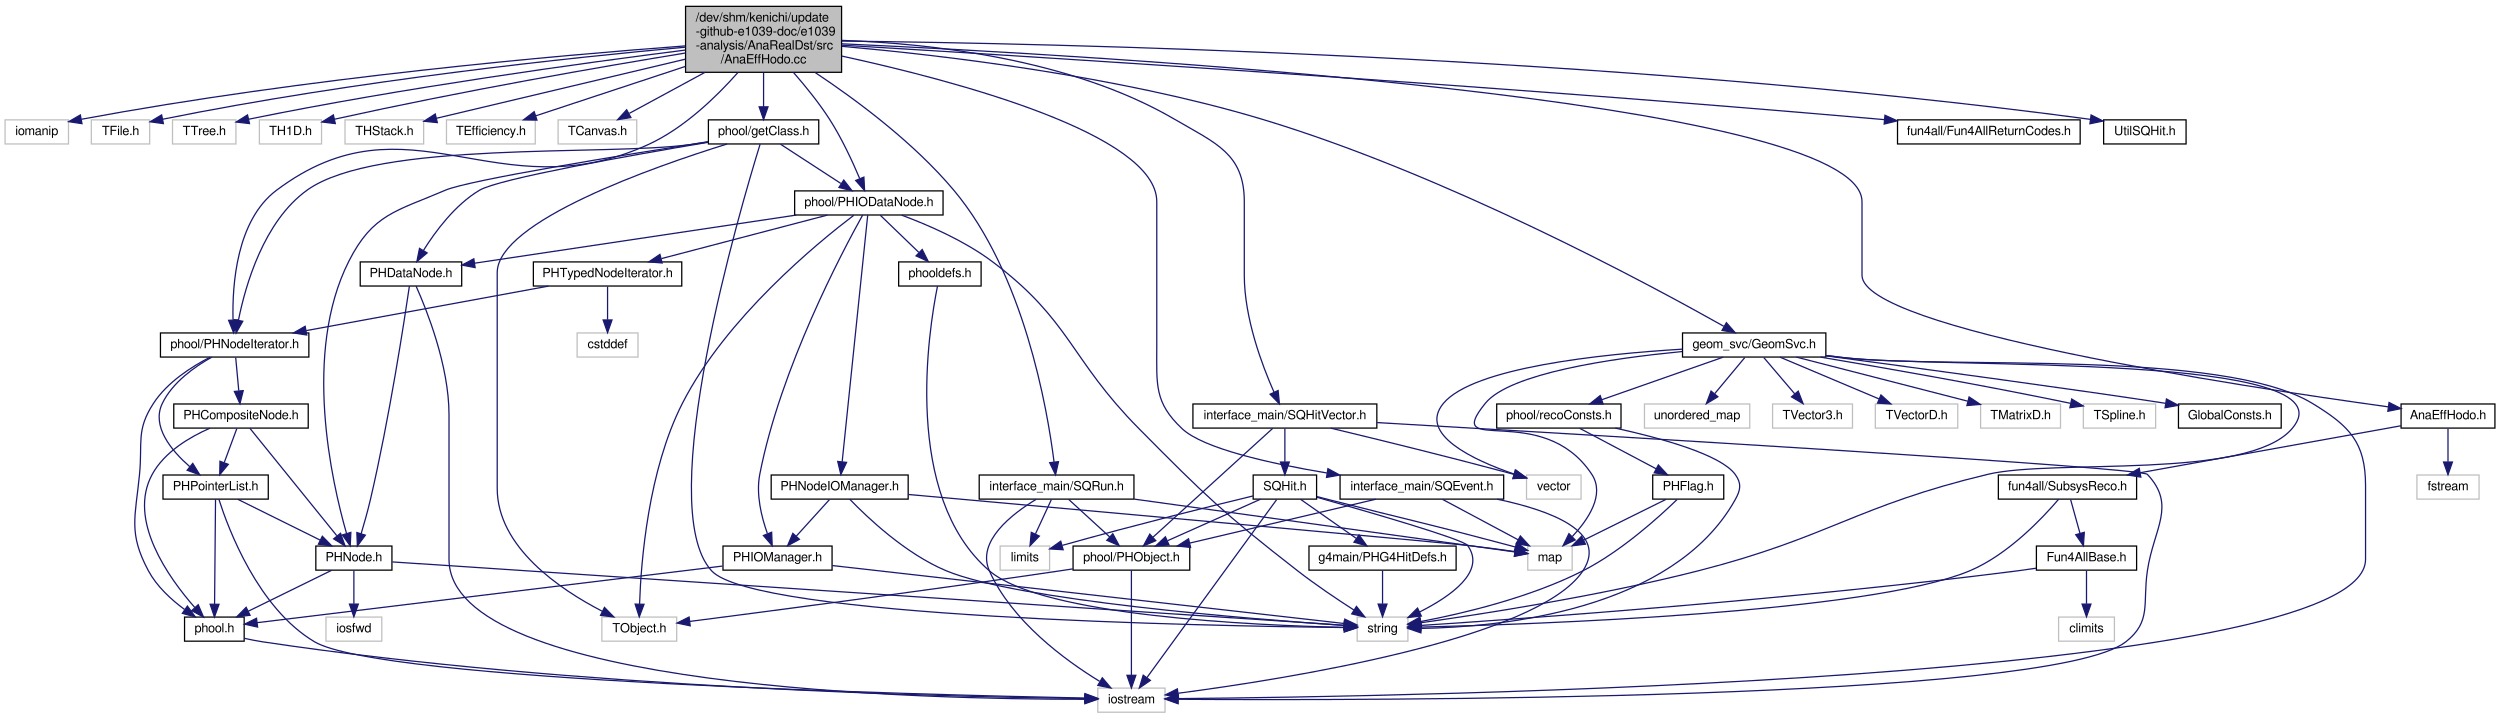
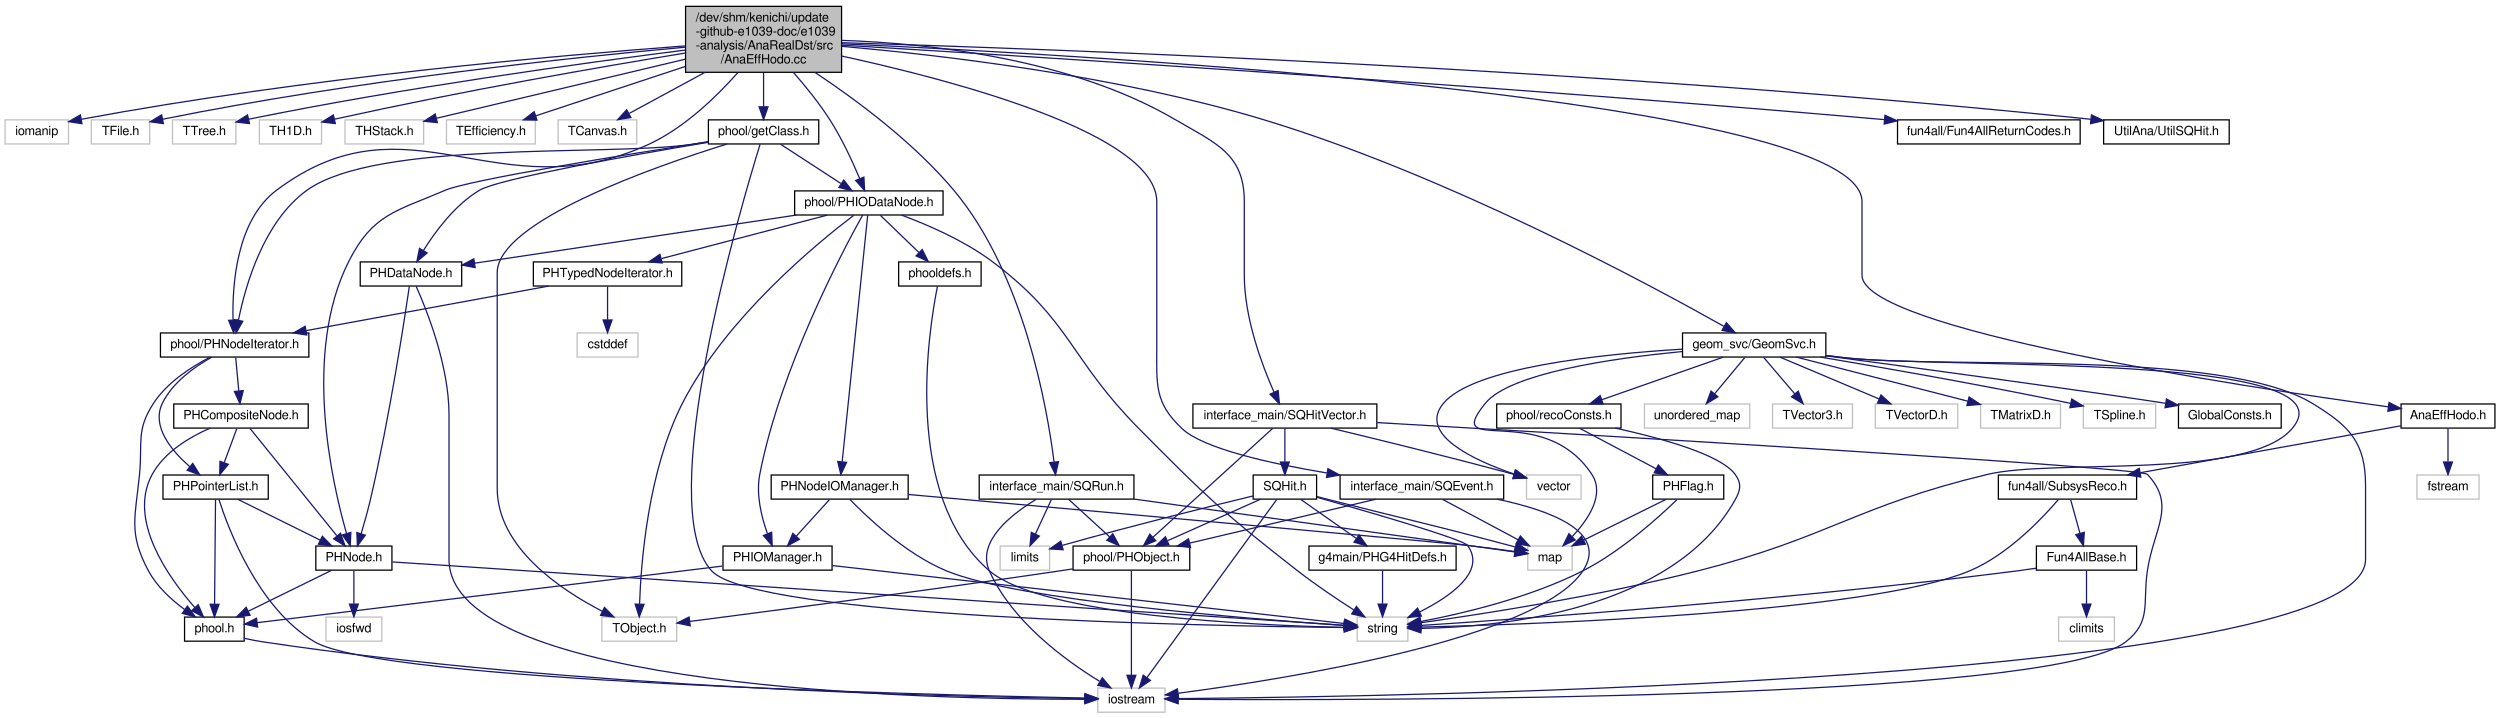
<svg xmlns="http://www.w3.org/2000/svg" xmlns:xlink="http://www.w3.org/1999/xlink" width="1971pt" height="566pt" viewBox="0.00 0.00 1971.00 566.00">
  <g id="graph0" class="graph" transform="scale(1 1) rotate(0) translate(4 562)">
    <g id="node1" class="node">
      <polygon fill="#bfbfbf" stroke="black" points="536.5,-505 536.5,-557 659.5,-557 659.5,-505 536.5,-505" />
      <text text-anchor="start" x="544.5" y="-545" font-family="FreeSans" font-size="10.00">/dev/shm/kenichi/update</text>
      <text text-anchor="start" x="544.5" y="-534" font-family="FreeSans" font-size="10.00">-github-e1039-doc/e1039</text>
      <text text-anchor="start" x="544.5" y="-523" font-family="FreeSans" font-size="10.00">-analysis/AnaRealDst/src</text>
      <text text-anchor="middle" x="598" y="-512" font-family="FreeSans" font-size="10.00">/AnaEffHodo.cc</text>
    </g>
    <g id="node2" class="node">
      <polygon fill="none" stroke="#bfbfbf" points="0,-448.5 0,-467.5 50,-467.5 50,-448.5 0,-448.5" />
      <text text-anchor="middle" x="25" y="-455.5" font-family="FreeSans" font-size="10.00">iomanip</text>
    </g>
    <g id="edge1" class="edge">
      <path fill="none" stroke="midnightblue" d="M536.131,-525.8C437.331,-518.454 237.811,-501 60.207,-467.982" />
      <polygon fill="midnightblue" stroke="midnightblue" points="60.633,-464.501 50.158,-466.092 59.34,-471.38 60.633,-464.501" />
    </g>
    <g id="node3" class="node">
      <polygon fill="none" stroke="#bfbfbf" points="68,-448.5 68,-467.5 114,-467.5 114,-448.5 68,-448.5" />
      <text text-anchor="middle" x="91" y="-455.5" font-family="FreeSans" font-size="10.00">TFile.h</text>
    </g>
    <g id="edge2" class="edge">
      <path fill="none" stroke="midnightblue" d="M536.42,-524.826C447.351,-516.712 277.361,-498.861 124.375,-468.029" />
      <polygon fill="midnightblue" stroke="midnightblue" points="124.821,-464.548 114.323,-465.98 123.422,-471.407 124.821,-464.548" />
    </g>
    <g id="node4" class="node">
      <polygon fill="none" stroke="#bfbfbf" points="132,-448.5 132,-467.5 182,-467.5 182,-448.5 132,-448.5" />
      <text text-anchor="middle" x="157" y="-455.5" font-family="FreeSans" font-size="10.00">TTree.h</text>
    </g>
    <g id="edge3" class="edge">
      <path fill="none" stroke="midnightblue" d="M536.445,-522.552C456.606,-512.445 313.205,-492.773 192,-468 191.9,-467.98 191.8,-467.959 191.7,-467.938" />
      <polygon fill="midnightblue" stroke="midnightblue" points="192.69,-464.574 182.165,-465.792 191.152,-471.403 192.69,-464.574" />
    </g>
    <g id="node5" class="node">
      <polygon fill="none" stroke="#bfbfbf" points="200.5,-448.5 200.5,-467.5 249.5,-467.5 249.5,-448.5 200.5,-448.5" />
      <text text-anchor="middle" x="225" y="-455.5" font-family="FreeSans" font-size="10.00">TH1D.h</text>
    </g>
    <g id="edge4" class="edge">
      <path fill="none" stroke="midnightblue" d="M536.469,-520.228C470.452,-509.41 362.362,-490.74 259.74,-468.022" />
      <polygon fill="midnightblue" stroke="midnightblue" points="260.35,-464.572 249.828,-465.811 258.826,-471.404 260.35,-464.572" />
    </g>
    <g id="node6" class="node">
      <polygon fill="none" stroke="#bfbfbf" points="268,-448.5 268,-467.5 330,-467.5 330,-448.5 268,-448.5" />
      <text text-anchor="middle" x="299" y="-455.5" font-family="FreeSans" font-size="10.00">THStack.h</text>
    </g>
    <g id="edge5" class="edge">
      <path fill="none" stroke="midnightblue" d="M536.41,-515.375C477.713,-501.437 390.977,-480.841 340.203,-468.784" />
      <polygon fill="midnightblue" stroke="midnightblue" points="340.781,-465.324 330.243,-466.419 339.163,-472.135 340.781,-465.324" />
    </g>
    <g id="node7" class="node">
      <polygon fill="none" stroke="#bfbfbf" points="348,-448.5 348,-467.5 418,-467.5 418,-448.5 348,-448.5" />
      <text text-anchor="middle" x="383" y="-455.5" font-family="FreeSans" font-size="10.00">TEfficiency.h</text>
    </g>
    <g id="edge6" class="edge">
      <path fill="none" stroke="midnightblue" d="M536.39,-509.654C498.208,-497.046 450.519,-481.297 418.54,-470.737" />
      <polygon fill="midnightblue" stroke="midnightblue" points="419.334,-467.313 408.741,-467.501 417.139,-473.96 419.334,-467.313" />
    </g>
    <g id="node8" class="node">
      <polygon fill="none" stroke="#bfbfbf" points="436,-448.5 436,-467.5 498,-467.5 498,-448.5 436,-448.5" />
      <text text-anchor="middle" x="467" y="-455.5" font-family="FreeSans" font-size="10.00">TCanvas.h</text>
    </g>
    <g id="edge7" class="edge">
      <path fill="none" stroke="midnightblue" d="M551.814,-504.968C531.74,-494.088 509.007,-481.767 492.133,-472.622" />
      <polygon fill="midnightblue" stroke="midnightblue" points="493.399,-469.327 482.939,-467.639 490.063,-475.481 493.399,-469.327" />
    </g>
    <g id="node9" class="node">
      <g id="a_node9">
        <a xlink:href="../../de/d59/SQRun_8h.html" target="_top" xlink:title="interface_main/SQRun.h">
          <polygon fill="none" stroke="black" points="768,-168.5 768,-187.5 890,-187.5 890,-168.5 768,-168.5" />
          <text text-anchor="middle" x="829" y="-175.5" font-family="FreeSans" font-size="10.00">interface_main/SQRun.h</text>
        </a>
      </g>
    </g>
    <g id="edge8" class="edge">
      <path fill="none" stroke="midnightblue" d="M638.408,-504.994C670.968,-483.364 716.377,-449.696 748,-412 803.216,-346.181 821.634,-240.44 827.02,-197.761" />
      <polygon fill="midnightblue" stroke="midnightblue" points="830.512,-198.029 828.191,-187.692 823.559,-197.221 830.512,-198.029" />
    </g>
    <g id="node15" class="node">
      <g id="a_node15">
        <a xlink:href="../../d0/db5/SQEvent_8h.html" target="_top" xlink:title="interface_main/SQEvent.h">
          <polygon fill="none" stroke="black" points="1052.5,-168.5 1052.5,-187.5 1181.5,-187.5 1181.5,-168.5 1052.5,-168.5" />
          <text text-anchor="middle" x="1117" y="-175.5" font-family="FreeSans" font-size="10.00">interface_main/SQEvent.h</text>
        </a>
      </g>
    </g>
    <g id="edge15" class="edge">
      <path fill="none" stroke="midnightblue" d="M659.617,-517.81C750.022,-498.133 908,-456.144 908,-403 908,-403 908,-403 908,-289 908,-258.775 905.947,-244.67 928,-224 944.702,-208.346 996.826,-196.641 1042.11,-189.098" />
      <polygon fill="midnightblue" stroke="midnightblue" points="1042.94,-192.51 1052.25,-187.459 1041.82,-185.6 1042.94,-192.51" />
    </g>
    <g id="node16" class="node">
      <g id="a_node16">
        <a xlink:href="../../db/ddd/SQHitVector_8h.html" target="_top" xlink:title="interface_main/SQHitVector.h">
          <polygon fill="none" stroke="black" points="936.5,-224.5 936.5,-243.5 1081.5,-243.5 1081.5,-224.5 936.5,-224.5" />
          <text text-anchor="middle" x="1009" y="-231.5" font-family="FreeSans" font-size="10.00">interface_main/SQHitVector.h</text>
        </a>
      </g>
    </g>
    <g id="edge19" class="edge">
      <path fill="none" stroke="midnightblue" d="M659.543,-530.183C728.052,-527.793 839.916,-515.963 922,-468 954.674,-448.908 977,-440.843 977,-403 977,-403 977,-403 977,-345 977,-311.329 990.995,-274.085 1000.47,-252.719" />
      <polygon fill="midnightblue" stroke="midnightblue" points="1003.67,-254.138 1004.68,-243.592 997.318,-251.207 1003.67,-254.138" />
    </g>
    <g id="node21" class="node">
      <g id="a_node21">
        <a xlink:href="../../da/dc1/Fun4AllReturnCodes_8h.html" target="_top" xlink:title="fun4all/Fun4AllReturnCodes.h">
          <polygon fill="none" stroke="black" points="1492,-448.5 1492,-467.5 1636,-467.5 1636,-448.5 1492,-448.5" />
          <text text-anchor="middle" x="1564" y="-455.5" font-family="FreeSans" font-size="10.00">fun4all/Fun4AllReturnCodes.h</text>
        </a>
      </g>
    </g>
    <g id="edge31" class="edge">
      <path fill="none" stroke="midnightblue" d="M659.669,-526.377C803.276,-517.783 1171.14,-494.859 1478,-468 1479.12,-467.902 1480.25,-467.802 1481.39,-467.7" />
      <polygon fill="midnightblue" stroke="midnightblue" points="1482.12,-471.147 1491.76,-466.74 1481.48,-464.177 1482.12,-471.147" />
    </g>
    <g id="node22" class="node">
      <g id="a_node22">
        <a xlink:href="../../d8/dfd/PHNodeIterator_8h.html" target="_top" xlink:title="phool/PHNodeIterator.h">
          <polygon fill="none" stroke="black" points="122.5,-280.5 122.5,-299.5 239.5,-299.5 239.5,-280.5 122.5,-280.5" />
          <text text-anchor="middle" x="181" y="-287.5" font-family="FreeSans" font-size="10.00">phool/PHNodeIterator.h</text>
        </a>
      </g>
    </g>
    <g id="edge32" class="edge">
      <path fill="none" stroke="midnightblue" d="M577.682,-504.727C560.876,-485.742 535.25,-460.882 507,-448 387.624,-393.564 318.916,-490.782 214,-412 182.463,-388.319 179.033,-337.577 179.724,-309.92" />
      <polygon fill="midnightblue" stroke="midnightblue" points="183.234,-309.779 180.203,-299.627 176.242,-309.454 183.234,-309.779" />
    </g>
    <g id="node28" class="node">
      <g id="a_node28">
        <a xlink:href="../../d3/d79/PHIODataNode_8h.html" target="_top" xlink:title="phool/PHIODataNode.h">
          <polygon fill="none" stroke="black" points="622.5,-392.5 622.5,-411.5 739.5,-411.5 739.5,-392.5 622.5,-392.5" />
          <text text-anchor="middle" x="681" y="-399.5" font-family="FreeSans" font-size="10.00">phool/PHIODataNode.h</text>
        </a>
      </g>
    </g>
    <g id="edge46" class="edge">
      <path fill="none" stroke="midnightblue" d="M621.554,-504.889C631.061,-494.032 641.718,-480.88 650,-468 659.604,-453.064 668.094,-434.693 673.749,-421.297" />
      <polygon fill="midnightblue" stroke="midnightblue" points="677.095,-422.361 677.644,-411.78 670.617,-419.709 677.095,-422.361" />
    </g>
    <g id="node35" class="node">
      <g id="a_node35">
        <a xlink:href="../../dd/dd4/getClass_8h.html" target="_top" xlink:title="phool/getClass.h">
          <polygon fill="none" stroke="black" points="554.5,-448.5 554.5,-467.5 641.5,-467.5 641.5,-448.5 554.5,-448.5" />
          <text text-anchor="middle" x="598" y="-455.5" font-family="FreeSans" font-size="10.00">phool/getClass.h</text>
        </a>
      </g>
    </g>
    <g id="edge64" class="edge">
      <path fill="none" stroke="midnightblue" d="M598,-504.768C598,-495.89 598,-486.074 598,-477.816" />
      <polygon fill="midnightblue" stroke="midnightblue" points="601.5,-477.757 598,-467.757 594.5,-477.757 601.5,-477.757" />
    </g>
    <g id="node36" class="node">
      <g id="a_node36">
        <a xlink:href="../../d6/d19/GeomSvc_8h.html" target="_top" xlink:title="geom_svc/GeomSvc.h">
          <polygon fill="none" stroke="black" points="1322.5,-280.5 1322.5,-299.5 1435.5,-299.5 1435.5,-280.5 1322.5,-280.5" />
          <text text-anchor="middle" x="1379" y="-287.5" font-family="FreeSans" font-size="10.00">geom_svc/GeomSvc.h</text>
        </a>
      </g>
    </g>
    <g id="edge71" class="edge">
      <path fill="none" stroke="midnightblue" d="M659.74,-525.47C738.129,-518.543 876.901,-502.326 991,-468 1135.4,-424.559 1295.61,-338.213 1355.09,-304.722" />
      <polygon fill="midnightblue" stroke="midnightblue" points="1357.09,-307.612 1364.06,-299.637 1353.64,-301.521 1357.09,-307.612" />
    </g>
    <g id="node45" class="node">
      <g id="a_node45">
-         <a xlink:href="../../dc/db4/e1039-analysis_2AnaRealDst_2src_2UtilSQHit_8h.html" target="_top" xlink:title="UtilSQHit.h">
-           <polygon fill="none" stroke="black" points="1654.5,-448.5 1654.5,-467.5 1719.5,-467.5 1719.5,-448.5 1654.5,-448.5" />
-           <text text-anchor="middle" x="1687" y="-455.5" font-family="FreeSans" font-size="10.00">UtilSQHit.h</text>
+         <a xlink:href="../../df/da2/UtilSQHit_8h.html" target="_top" xlink:title="UtilAna/UtilSQHit.h">
+           <polygon fill="none" stroke="black" points="1654.5,-448.5 1654.5,-467.5 1753.5,-467.5 1753.5,-448.5 1654.5,-448.5" />
+           <text text-anchor="middle" x="1704" y="-455.5" font-family="FreeSans" font-size="10.00">UtilAna/UtilSQHit.h</text>
        </a>
      </g>
    </g>
    <g id="edge87" class="edge">
-       <path fill="none" stroke="midnightblue" d="M659.682,-529.611C820.43,-527.9 1265.4,-518.694 1644.01,-467.912" />
-       <polygon fill="midnightblue" stroke="midnightblue" points="1644.63,-471.361 1654.07,-466.551 1643.69,-464.424 1644.63,-471.361" />
+       <path fill="none" stroke="midnightblue" d="M659.528,-528.339C819.908,-523.584 1264.07,-507.694 1644.37,-467.957" />
+       <polygon fill="midnightblue" stroke="midnightblue" points="1644.89,-471.422 1654.47,-466.895 1644.16,-464.46 1644.89,-471.422" />
    </g>
    <g id="node46" class="node">
      <g id="a_node46">
        <a xlink:href="../../da/d85/AnaEffHodo_8h.html" target="_top" xlink:title="AnaEffHodo.h">
          <polygon fill="none" stroke="black" points="1889,-224.5 1889,-243.5 1963,-243.5 1963,-224.5 1889,-224.5" />
          <text text-anchor="middle" x="1926" y="-231.5" font-family="FreeSans" font-size="10.00">AnaEffHodo.h</text>
        </a>
      </g>
    </g>
    <g id="edge88" class="edge">
      <path fill="none" stroke="midnightblue" d="M659.586,-527.463C857.432,-518.501 1464,-484.391 1464,-403 1464,-403 1464,-403 1464,-345 1464,-302.682 1761.14,-257.492 1878.82,-241.254" />
      <polygon fill="midnightblue" stroke="midnightblue" points="1879.54,-244.688 1888.97,-239.864 1878.59,-237.753 1879.54,-244.688" />
    </g>
    <g id="node10" class="node">
      <g id="a_node10">
        <a xlink:href="../../df/d32/PHObject_8h.html" target="_top" xlink:title="phool/PHObject.h">
          <polygon fill="none" stroke="black" points="842,-112.5 842,-131.5 934,-131.5 934,-112.5 842,-112.5" />
          <text text-anchor="middle" x="888" y="-119.5" font-family="FreeSans" font-size="10.00">phool/PHObject.h</text>
        </a>
      </g>
    </g>
    <g id="edge9" class="edge">
      <path fill="none" stroke="midnightblue" d="M838.479,-168.324C847.201,-160.341 860.343,-148.313 870.898,-138.653" />
      <polygon fill="midnightblue" stroke="midnightblue" points="873.334,-141.167 878.348,-131.834 868.608,-136.004 873.334,-141.167" />
    </g>
    <g id="node13" class="node">
      <polygon fill="none" stroke="#bfbfbf" points="1200.5,-112.5 1200.5,-131.5 1235.5,-131.5 1235.5,-112.5 1200.5,-112.5" />
      <text text-anchor="middle" x="1218" y="-119.5" font-family="FreeSans" font-size="10.00">map</text>
    </g>
    <g id="edge12" class="edge">
      <path fill="none" stroke="midnightblue" d="M890.209,-168.503C975.79,-156.623 1127.71,-135.534 1190.09,-126.875" />
      <polygon fill="midnightblue" stroke="midnightblue" points="1190.89,-130.296 1200.32,-125.454 1189.93,-123.363 1190.89,-130.296" />
    </g>
    <g id="node12" class="node">
      <polygon fill="none" stroke="#bfbfbf" points="861.5,-0.5 861.5,-19.5 914.5,-19.5 914.5,-0.5 861.5,-0.5" />
      <text text-anchor="middle" x="888" y="-7.5" font-family="FreeSans" font-size="10.00">iostream</text>
    </g>
    <g id="edge13" class="edge">
      <path fill="none" stroke="midnightblue" d="M813.001,-168.391C793.889,-156.858 765.704,-135.149 776,-112 793.704,-72.195 835.705,-41.468 862.942,-24.832" />
      <polygon fill="midnightblue" stroke="midnightblue" points="865.066,-27.643 871.897,-19.544 861.506,-21.616 865.066,-27.643" />
    </g>
    <g id="node14" class="node">
      <polygon fill="none" stroke="#bfbfbf" points="784.5,-112.5 784.5,-131.5 823.5,-131.5 823.5,-112.5 784.5,-112.5" />
      <text text-anchor="middle" x="804" y="-119.5" font-family="FreeSans" font-size="10.00">limits</text>
    </g>
    <g id="edge14" class="edge">
      <path fill="none" stroke="midnightblue" d="M824.872,-168.083C821.486,-160.77 816.584,-150.181 812.381,-141.103" />
      <polygon fill="midnightblue" stroke="midnightblue" points="815.429,-139.355 808.051,-131.751 809.077,-142.296 815.429,-139.355" />
    </g>
    <g id="node11" class="node">
      <polygon fill="none" stroke="#bfbfbf" points="470.5,-56.5 470.5,-75.5 529.5,-75.5 529.5,-56.5 470.5,-56.5" />
      <text text-anchor="middle" x="500" y="-63.5" font-family="FreeSans" font-size="10.00">TObject.h</text>
    </g>
    <g id="edge10" class="edge">
      <path fill="none" stroke="midnightblue" d="M841.869,-113.494C838.531,-112.979 835.214,-112.476 832,-112 726.752,-96.412 602.408,-80.126 539.991,-72.097" />
      <polygon fill="midnightblue" stroke="midnightblue" points="540.159,-68.59 529.795,-70.788 539.268,-75.533 540.159,-68.59" />
    </g>
    <g id="edge11" class="edge">
      <path fill="none" stroke="midnightblue" d="M888,-112.368C888,-94.617 888,-53.666 888,-29.597" />
      <polygon fill="midnightblue" stroke="midnightblue" points="891.5,-29.591 888,-19.591 884.5,-29.591 891.5,-29.591" />
    </g>
    <g id="edge16" class="edge">
      <path fill="none" stroke="midnightblue" d="M1080.71,-168.444C1041.02,-159.083 977.293,-144.056 934.088,-133.868" />
      <polygon fill="midnightblue" stroke="midnightblue" points="934.652,-130.405 924.116,-131.516 933.046,-137.218 934.652,-130.405" />
    </g>
    <g id="edge17" class="edge">
      <path fill="none" stroke="midnightblue" d="M1133.23,-168.324C1149.35,-159.703 1174.3,-146.364 1192.96,-136.386" />
      <polygon fill="midnightblue" stroke="midnightblue" points="1194.64,-139.456 1201.81,-131.655 1191.34,-133.283 1194.64,-139.456" />
    </g>
    <g id="edge18" class="edge">
      <path fill="none" stroke="midnightblue" d="M1176.47,-168.42C1218.52,-159.586 1264.11,-142.65 1244,-112 1208.51,-57.911 1008.55,-26.419 924.848,-15.444" />
      <polygon fill="midnightblue" stroke="midnightblue" points="925.133,-11.952 914.768,-14.148 924.24,-18.894 925.133,-11.952" />
    </g>
    <g id="edge20" class="edge">
      <path fill="none" stroke="midnightblue" d="M999.505,-224.368C979.095,-205.814 930.804,-161.913 904.981,-138.438" />
      <polygon fill="midnightblue" stroke="midnightblue" points="907.204,-135.728 897.451,-131.591 902.496,-140.908 907.204,-135.728" />
    </g>
    <g id="node17" class="node">
      <polygon fill="none" stroke="#bfbfbf" points="1199.5,-168.5 1199.5,-187.5 1242.5,-187.5 1242.5,-168.5 1199.5,-168.5" />
      <text text-anchor="middle" x="1221" y="-175.5" font-family="FreeSans" font-size="10.00">vector</text>
    </g>
    <g id="edge21" class="edge">
      <path fill="none" stroke="midnightblue" d="M1045.17,-224.446C1079.78,-216.163 1133.67,-203.013 1189.62,-188.022" />
      <polygon fill="midnightblue" stroke="midnightblue" points="1190.6,-191.382 1199.35,-185.402 1188.78,-184.623 1190.6,-191.382" />
    </g>
    <g id="edge22" class="edge">
      <path fill="none" stroke="midnightblue" d="M1081.77,-228.829C1256.15,-218.751 1683.85,-193.5 1689,-188 1712.08,-163.34 1693.96,-145.412 1689,-112 1685.18,-86.272 1692.44,-72.085 1672,-56 1612.88,-9.477 1072.87,-9.726 925.185,-10.678" />
      <polygon fill="midnightblue" stroke="midnightblue" points="924.823,-7.18 914.848,-10.75 924.872,-14.18 924.823,-7.18" />
    </g>
    <g id="node18" class="node">
      <g id="a_node18">
        <a xlink:href="../../d1/ddf/SQHit_8h.html" target="_top" xlink:title="SQHit.h">
          <polygon fill="none" stroke="black" points="984,-168.5 984,-187.5 1034,-187.5 1034,-168.5 984,-168.5" />
          <text text-anchor="middle" x="1009" y="-175.5" font-family="FreeSans" font-size="10.00">SQHit.h</text>
        </a>
      </g>
    </g>
    <g id="edge23" class="edge">
      <path fill="none" stroke="midnightblue" d="M1009,-224.083C1009,-217.006 1009,-206.861 1009,-197.986" />
      <polygon fill="midnightblue" stroke="midnightblue" points="1012.5,-197.751 1009,-187.751 1005.5,-197.751 1012.5,-197.751" />
    </g>
    <g id="edge24" class="edge">
      <path fill="none" stroke="midnightblue" d="M989.827,-168.444C970.091,-159.636 939.115,-145.812 916.507,-135.722" />
      <polygon fill="midnightblue" stroke="midnightblue" points="917.641,-132.396 907.083,-131.516 914.789,-138.788 917.641,-132.396" />
    </g>
    <g id="node19" class="node">
      <g id="a_node19">
        <a xlink:href="../../d2/d92/PHG4HitDefs_8h.html" target="_top" xlink:title="g4main/PHG4HitDefs.h">
          <polygon fill="none" stroke="black" points="1028,-112.5 1028,-131.5 1144,-131.5 1144,-112.5 1028,-112.5" />
          <text text-anchor="middle" x="1086" y="-119.5" font-family="FreeSans" font-size="10.00">g4main/PHG4HitDefs.h</text>
        </a>
      </g>
    </g>
    <g id="edge25" class="edge">
      <path fill="none" stroke="midnightblue" d="M1021.37,-168.324C1033.16,-160.058 1051.13,-147.453 1065.14,-137.632" />
      <polygon fill="midnightblue" stroke="midnightblue" points="1067.48,-140.262 1073.66,-131.655 1063.46,-134.531 1067.48,-140.262" />
    </g>
    <g id="edge27" class="edge">
      <path fill="none" stroke="midnightblue" d="M1002.49,-168.075C983.118,-141.493 925.567,-62.538 900.219,-27.763" />
      <polygon fill="midnightblue" stroke="midnightblue" points="902.964,-25.587 894.245,-19.568 897.307,-29.711 902.964,-25.587" />
    </g>
    <g id="edge28" class="edge">
      <path fill="none" stroke="midnightblue" d="M983.828,-170.989C951.377,-163.147 892.994,-148.732 833.549,-132.042" />
      <polygon fill="midnightblue" stroke="midnightblue" points="834.19,-128.587 823.615,-129.235 832.286,-135.323 834.19,-128.587" />
    </g>
    <g id="node20" class="node">
      <polygon fill="none" stroke="#bfbfbf" points="1066,-56.5 1066,-75.5 1106,-75.5 1106,-56.5 1066,-56.5" />
      <text text-anchor="middle" x="1086" y="-63.5" font-family="FreeSans" font-size="10.00">string</text>
    </g>
    <g id="edge29" class="edge">
      <path fill="none" stroke="midnightblue" d="M1034.28,-169.939C1074.61,-158.554 1149.38,-136.92 1153,-132 1168.07,-111.507 1139.48,-91.71 1115.1,-79.459" />
      <polygon fill="midnightblue" stroke="midnightblue" points="1116.59,-76.294 1106.06,-75.147 1113.58,-82.612 1116.59,-76.294" />
    </g>
    <g id="edge30" class="edge">
      <path fill="none" stroke="midnightblue" d="M1034.23,-170.501C1037.52,-169.658 1040.84,-168.807 1044,-168 1107.08,-151.893 1123.1,-148.815 1186,-132 1187.46,-131.609 1188.96,-131.203 1190.48,-130.79" />
      <polygon fill="midnightblue" stroke="midnightblue" points="1191.72,-134.079 1200.42,-128.033 1189.85,-127.333 1191.72,-134.079" />
    </g>
    <g id="edge26" class="edge">
      <path fill="none" stroke="midnightblue" d="M1086,-112.083C1086,-105.006 1086,-94.861 1086,-85.987" />
      <polygon fill="midnightblue" stroke="midnightblue" points="1089.5,-85.751 1086,-75.751 1082.5,-85.751 1089.5,-85.751" />
    </g>
    <g id="node23" class="node">
      <g id="a_node23">
        <a xlink:href="../../d5/d6f/phool_8h.html" target="_top" xlink:title="phool.h">
          <polygon fill="none" stroke="black" points="141.5,-56.5 141.5,-75.5 188.5,-75.5 188.5,-56.5 141.5,-56.5" />
          <text text-anchor="middle" x="165" y="-63.5" font-family="FreeSans" font-size="10.00">phool.h</text>
        </a>
      </g>
    </g>
    <g id="edge33" class="edge">
      <path fill="none" stroke="midnightblue" d="M161.688,-280.427C147.098,-272.929 127.801,-260.631 117,-244 103.185,-222.728 108.456,-213.245 106,-188 102.716,-154.239 97.009,-141.915 113,-112 119.596,-99.661 131.049,-89.189 141.531,-81.461" />
      <polygon fill="midnightblue" stroke="midnightblue" points="143.735,-84.192 149.979,-75.633 139.76,-78.43 143.735,-84.192" />
    </g>
    <g id="node24" class="node">
      <g id="a_node24">
        <a xlink:href="../../d8/d30/PHCompositeNode_8h.html" target="_top" xlink:title="PHCompositeNode.h">
          <polygon fill="none" stroke="black" points="133,-224.5 133,-243.5 239,-243.5 239,-224.5 133,-224.5" />
          <text text-anchor="middle" x="186" y="-231.5" font-family="FreeSans" font-size="10.00">PHCompositeNode.h</text>
        </a>
      </g>
    </g>
    <g id="edge35" class="edge">
      <path fill="none" stroke="midnightblue" d="M181.826,-280.083C182.481,-273.006 183.42,-262.861 184.242,-253.986" />
      <polygon fill="midnightblue" stroke="midnightblue" points="187.753,-254.031 185.19,-243.751 180.783,-253.386 187.753,-254.031" />
    </g>
    <g id="node27" class="node">
      <g id="a_node27">
        <a xlink:href="../../db/dd5/PHPointerList_8h.html" target="_top" xlink:title="PHPointerList.h">
          <polygon fill="none" stroke="black" points="124.5,-168.5 124.5,-187.5 207.5,-187.5 207.5,-168.5 124.5,-168.5" />
          <text text-anchor="middle" x="166" y="-175.5" font-family="FreeSans" font-size="10.00">PHPointerList.h</text>
        </a>
      </g>
    </g>
    <g id="edge45" class="edge">
      <path fill="none" stroke="midnightblue" d="M162.918,-280.39C149.438,-272.872 132.028,-260.565 124,-244 115.25,-225.943 131.002,-206.833 145.647,-194.044" />
      <polygon fill="midnightblue" stroke="midnightblue" points="147.968,-196.667 153.507,-187.636 143.545,-191.242 147.968,-196.667" />
    </g>
    <g id="edge34" class="edge">
      <path fill="none" stroke="midnightblue" d="M188.598,-58.767C193.339,-57.697 198.307,-56.705 203,-56 448.588,-19.115 748.217,-12.462 851.199,-11.263" />
      <polygon fill="midnightblue" stroke="midnightblue" points="851.42,-14.761 861.382,-11.155 851.346,-7.761 851.42,-14.761" />
    </g>
    <g id="edge36" class="edge">
      <path fill="none" stroke="midnightblue" d="M161.531,-224.438C145.433,-217.378 125.623,-205.626 116,-188 96.376,-152.055 128.867,-106.569 149.68,-82.92" />
      <polygon fill="midnightblue" stroke="midnightblue" points="152.285,-85.258 156.451,-75.516 147.119,-80.534 152.285,-85.258" />
    </g>
    <g id="node25" class="node">
      <g id="a_node25">
        <a xlink:href="../../d3/d62/PHNode_8h.html" target="_top" xlink:title="PHNode.h">
          <polygon fill="none" stroke="black" points="245,-112.5 245,-131.5 305,-131.5 305,-112.5 245,-112.5" />
          <text text-anchor="middle" x="275" y="-119.5" font-family="FreeSans" font-size="10.00">PHNode.h</text>
        </a>
      </g>
    </g>
    <g id="edge37" class="edge">
      <path fill="none" stroke="midnightblue" d="M192.984,-224.368C207.736,-206.135 242.292,-163.426 261.508,-139.675" />
      <polygon fill="midnightblue" stroke="midnightblue" points="264.48,-141.567 268.049,-131.591 259.038,-137.164 264.48,-141.567" />
    </g>
    <g id="edge41" class="edge">
      <path fill="none" stroke="midnightblue" d="M182.697,-224.083C180.018,-216.849 176.151,-206.409 172.814,-197.397" />
      <polygon fill="midnightblue" stroke="midnightblue" points="175.996,-195.913 169.241,-187.751 169.432,-198.344 175.996,-195.913" />
    </g>
    <g id="edge38" class="edge">
      <path fill="none" stroke="midnightblue" d="M257.327,-112.324C239.606,-103.625 212.097,-90.12 191.712,-80.113" />
      <polygon fill="midnightblue" stroke="midnightblue" points="193.149,-76.919 182.63,-75.654 190.064,-83.203 193.149,-76.919" />
    </g>
    <g id="node26" class="node">
      <polygon fill="none" stroke="#bfbfbf" points="253,-56.5 253,-75.5 297,-75.5 297,-56.5 253,-56.5" />
      <text text-anchor="middle" x="275" y="-63.5" font-family="FreeSans" font-size="10.00">iosfwd</text>
    </g>
    <g id="edge39" class="edge">
      <path fill="none" stroke="midnightblue" d="M275,-112.083C275,-105.006 275,-94.861 275,-85.987" />
      <polygon fill="midnightblue" stroke="midnightblue" points="278.5,-85.751 275,-75.751 271.5,-85.751 278.5,-85.751" />
    </g>
    <g id="edge40" class="edge">
      <path fill="none" stroke="midnightblue" d="M305.312,-118.982C433.144,-110.47 927.522,-77.552 1055.57,-69.026" />
      <polygon fill="midnightblue" stroke="midnightblue" points="1056.07,-72.501 1065.82,-68.344 1055.61,-65.516 1056.07,-72.501" />
    </g>
    <g id="edge42" class="edge">
      <path fill="none" stroke="midnightblue" d="M165.922,-168.368C165.76,-150.617 165.388,-109.666 165.169,-85.597" />
      <polygon fill="midnightblue" stroke="midnightblue" points="168.669,-85.559 165.078,-75.591 161.669,-85.623 168.669,-85.559" />
    </g>
    <g id="edge43" class="edge">
      <path fill="none" stroke="midnightblue" d="M183.513,-168.324C201.072,-159.625 228.331,-146.12 248.531,-136.113" />
      <polygon fill="midnightblue" stroke="midnightblue" points="250.124,-139.23 257.531,-131.655 247.016,-132.958 250.124,-139.23" />
    </g>
    <g id="edge44" class="edge">
      <path fill="none" stroke="midnightblue" d="M168.584,-168.292C175.954,-145.193 199.466,-82.332 244,-56 296.314,-25.067 722.291,-14.247 851.185,-11.664" />
      <polygon fill="midnightblue" stroke="midnightblue" points="851.407,-15.16 861.336,-11.465 851.27,-8.162 851.407,-15.16" />
    </g>
    <g id="node29" class="node">
      <g id="a_node29">
        <a xlink:href="../../dd/d9b/PHDataNode_8h.html" target="_top" xlink:title="PHDataNode.h">
          <polygon fill="none" stroke="black" points="280,-336.5 280,-355.5 360,-355.5 360,-336.5 280,-336.5" />
          <text text-anchor="middle" x="320" y="-343.5" font-family="FreeSans" font-size="10.00">PHDataNode.h</text>
        </a>
      </g>
    </g>
    <g id="edge47" class="edge">
      <path fill="none" stroke="midnightblue" d="M623.798,-392.444C553.973,-381.999 436.993,-364.5 370.407,-354.54" />
      <polygon fill="midnightblue" stroke="midnightblue" points="370.575,-351.026 360.167,-353.008 369.54,-357.949 370.575,-351.026" />
    </g>
    <g id="node30" class="node">
      <g id="a_node30">
        <a xlink:href="../../d9/d53/PHIOManager_8h.html" target="_top" xlink:title="PHIOManager.h">
          <polygon fill="none" stroke="black" points="566,-112.5 566,-131.5 652,-131.5 652,-112.5 566,-112.5" />
          <text text-anchor="middle" x="609" y="-119.5" font-family="FreeSans" font-size="10.00">PHIOManager.h</text>
        </a>
      </g>
    </g>
    <g id="edge50" class="edge">
      <path fill="none" stroke="midnightblue" d="M676.129,-392.446C660.436,-364.332 611.274,-271.776 595,-188 591.939,-172.242 596.335,-154.424 600.989,-141.433" />
      <polygon fill="midnightblue" stroke="midnightblue" points="604.373,-142.394 604.802,-131.808 597.865,-139.816 604.373,-142.394" />
    </g>
    <g id="node31" class="node">
      <g id="a_node31">
        <a xlink:href="../../dd/de7/PHNodeIOManager_8h.html" target="_top" xlink:title="PHNodeIOManager.h">
          <polygon fill="none" stroke="black" points="604,-168.5 604,-187.5 712,-187.5 712,-168.5 604,-168.5" />
          <text text-anchor="middle" x="658" y="-175.5" font-family="FreeSans" font-size="10.00">PHNodeIOManager.h</text>
        </a>
      </g>
    </g>
    <g id="edge53" class="edge">
      <path fill="none" stroke="midnightblue" d="M680.098,-392.297C676.714,-359.633 664.72,-243.866 659.964,-197.957" />
      <polygon fill="midnightblue" stroke="midnightblue" points="663.432,-197.47 658.92,-187.884 656.47,-198.191 663.432,-197.47" />
    </g>
    <g id="node32" class="node">
      <g id="a_node32">
        <a xlink:href="../../db/d17/PHTypedNodeIterator_8h.html" target="_top" xlink:title="PHTypedNodeIterator.h">
          <polygon fill="none" stroke="black" points="416.5,-336.5 416.5,-355.5 533.5,-355.5 533.5,-336.5 416.5,-336.5" />
          <text text-anchor="middle" x="475" y="-343.5" font-family="FreeSans" font-size="10.00">PHTypedNodeIterator.h</text>
        </a>
      </g>
    </g>
    <g id="edge57" class="edge">
      <path fill="none" stroke="midnightblue" d="M648.359,-392.444C612.95,-383.162 556.291,-368.309 517.447,-358.127" />
      <polygon fill="midnightblue" stroke="midnightblue" points="518.049,-354.667 507.489,-355.516 516.274,-361.438 518.049,-354.667" />
    </g>
    <g id="node34" class="node">
      <g id="a_node34">
        <a xlink:href="../../de/da7/phooldefs_8h.html" target="_top" xlink:title="phooldefs.h">
          <polygon fill="none" stroke="black" points="704.5,-336.5 704.5,-355.5 769.5,-355.5 769.5,-336.5 704.5,-336.5" />
          <text text-anchor="middle" x="737" y="-343.5" font-family="FreeSans" font-size="10.00">phooldefs.h</text>
        </a>
      </g>
    </g>
    <g id="edge60" class="edge">
      <path fill="none" stroke="midnightblue" d="M689.997,-392.324C698.194,-384.42 710.506,-372.548 720.472,-362.938" />
      <polygon fill="midnightblue" stroke="midnightblue" points="723.07,-365.295 727.839,-355.834 718.211,-360.256 723.07,-365.295" />
    </g>
    <g id="edge62" class="edge">
      <path fill="none" stroke="midnightblue" d="M669.131,-392.283C640.68,-370.688 568.406,-311.541 534,-244 507.065,-191.125 501.378,-119.457 500.24,-85.855" />
      <polygon fill="midnightblue" stroke="midnightblue" points="503.734,-85.565 499.999,-75.65 496.736,-85.73 503.734,-85.565" />
    </g>
    <g id="edge63" class="edge">
      <path fill="none" stroke="midnightblue" d="M706.894,-392.361C727.406,-384.755 756.145,-372.343 778,-356 840.547,-309.227 839.041,-279.491 894,-224 946.491,-171.001 960.118,-157.795 1019,-112 1033.29,-100.887 1050.22,-89.53 1063.48,-81.006" />
      <polygon fill="midnightblue" stroke="midnightblue" points="1065.44,-83.91 1072.01,-75.595 1061.69,-78.001 1065.44,-83.91" />
    </g>
    <g id="edge48" class="edge">
      <path fill="none" stroke="midnightblue" d="M318.774,-336.462C315.021,-310.797 303.024,-232.154 288,-168 285.911,-159.081 283.144,-149.299 280.699,-141.14" />
      <polygon fill="midnightblue" stroke="midnightblue" points="284.038,-140.089 277.756,-131.558 277.347,-142.145 284.038,-140.089" />
    </g>
    <g id="edge49" class="edge">
      <path fill="none" stroke="midnightblue" d="M324.046,-336.379C332.235,-318.114 350,-273.996 350,-235 350,-235 350,-235 350,-121 350,-18.51 729.51,-10.585 851.039,-10.675" />
      <polygon fill="midnightblue" stroke="midnightblue" points="851.311,-14.175 861.32,-10.702 851.33,-7.175 851.311,-14.175" />
    </g>
    <g id="edge51" class="edge">
      <path fill="none" stroke="midnightblue" d="M565.619,-115.724C477.284,-104.98 278.185,-80.766 198.702,-71.099" />
      <polygon fill="midnightblue" stroke="midnightblue" points="199.09,-67.62 188.74,-69.887 198.244,-74.569 199.09,-67.62" />
    </g>
    <g id="edge52" class="edge">
      <path fill="none" stroke="midnightblue" d="M652.172,-116.113C747.425,-105.329 973.635,-79.721 1055.64,-70.437" />
      <polygon fill="midnightblue" stroke="midnightblue" points="1056.25,-73.891 1065.79,-69.288 1055.46,-66.935 1056.25,-73.891" />
    </g>
    <g id="edge54" class="edge">
      <path fill="none" stroke="midnightblue" d="M649.909,-168.083C642.845,-160.298 632.412,-148.801 623.851,-139.367" />
      <polygon fill="midnightblue" stroke="midnightblue" points="626.253,-136.805 616.941,-131.751 621.069,-141.509 626.253,-136.805" />
    </g>
    <g id="edge55" class="edge">
      <path fill="none" stroke="midnightblue" d="M665.857,-168.497C679.695,-154.13 709.994,-125.318 742,-112 798.464,-88.505 981.814,-73.968 1055.21,-68.962" />
      <polygon fill="midnightblue" stroke="midnightblue" points="1055.87,-72.426 1065.61,-68.266 1055.4,-65.442 1055.87,-72.426" />
    </g>
    <g id="edge56" class="edge">
      <path fill="none" stroke="midnightblue" d="M712.354,-172.128C836.402,-160.999 1131.38,-134.478 1153,-132 1165.31,-130.59 1178.88,-128.754 1190.43,-127.109" />
      <polygon fill="midnightblue" stroke="midnightblue" points="1190.98,-130.566 1200.37,-125.669 1189.97,-123.638 1190.98,-130.566" />
    </g>
    <g id="edge58" class="edge">
      <path fill="none" stroke="midnightblue" d="M428.415,-336.444C376.59,-326.925 292.868,-311.547 237.385,-301.356" />
      <polygon fill="midnightblue" stroke="midnightblue" points="237.835,-297.881 227.367,-299.516 236.57,-304.765 237.835,-297.881" />
    </g>
    <g id="node33" class="node">
      <polygon fill="none" stroke="#bfbfbf" points="451,-280.5 451,-299.5 499,-299.5 499,-280.5 451,-280.5" />
      <text text-anchor="middle" x="475" y="-287.5" font-family="FreeSans" font-size="10.00">cstddef</text>
    </g>
    <g id="edge59" class="edge">
      <path fill="none" stroke="midnightblue" d="M475,-336.083C475,-329.006 475,-318.861 475,-309.986" />
      <polygon fill="midnightblue" stroke="midnightblue" points="478.5,-309.751 475,-299.751 471.5,-309.751 478.5,-309.751" />
    </g>
    <g id="edge61" class="edge">
      <path fill="none" stroke="midnightblue" d="M735.133,-336.439C728.141,-301.802 707.268,-171.091 776,-112 817.591,-76.243 986.097,-68.897 1055.7,-67.389" />
      <polygon fill="midnightblue" stroke="midnightblue" points="1056.05,-70.883 1065.98,-67.193 1055.92,-63.884 1056.05,-70.883" />
    </g>
    <g id="edge65" class="edge">
      <path fill="none" stroke="midnightblue" d="M554.32,-450.053C549.492,-449.335 544.644,-448.637 540,-448 473.041,-438.817 292.826,-451.523 238,-412 203.882,-387.405 189.509,-337.042 184.02,-309.686" />
      <polygon fill="midnightblue" stroke="midnightblue" points="187.404,-308.73 182.18,-299.513 180.516,-309.976 187.404,-308.73" />
    </g>
    <g id="edge66" class="edge">
      <path fill="none" stroke="midnightblue" d="M611.335,-448.324C624.162,-439.979 643.785,-427.212 658.94,-417.352" />
      <polygon fill="midnightblue" stroke="midnightblue" points="661.224,-420.042 667.698,-411.655 657.407,-414.174 661.224,-420.042" />
    </g>
    <g id="edge67" class="edge">
      <path fill="none" stroke="midnightblue" d="M554.295,-449.832C493.554,-439.626 389.308,-421.132 374,-412 354.777,-400.531 339.286,-379.644 329.907,-364.639" />
      <polygon fill="midnightblue" stroke="midnightblue" points="332.764,-362.596 324.648,-355.786 326.746,-366.171 332.764,-362.596" />
    </g>
    <g id="edge68" class="edge">
      <path fill="none" stroke="midnightblue" d="M554.316,-450.276C487.52,-439.827 365.733,-420.058 347,-412 308.457,-395.421 289.923,-393.448 271,-356 234.564,-283.893 257.405,-182.506 269.216,-141.393" />
      <polygon fill="midnightblue" stroke="midnightblue" points="272.611,-142.258 272.132,-131.674 265.906,-140.246 272.611,-142.258" />
    </g>
    <g id="edge69" class="edge">
      <path fill="none" stroke="midnightblue" d="M569.241,-448.489C511.727,-430.606 388,-387.437 388,-347 388,-347 388,-347 388,-177 388,-130.614 437.505,-97.285 470.69,-80.155" />
      <polygon fill="midnightblue" stroke="midnightblue" points="472.567,-83.131 479.977,-75.558 469.462,-76.857 472.567,-83.131" />
    </g>
    <g id="edge70" class="edge">
      <path fill="none" stroke="midnightblue" d="M595.268,-448.313C580.257,-399.824 510.178,-162.974 557,-112 590.871,-75.126 948.35,-68.428 1055.69,-67.246" />
      <polygon fill="midnightblue" stroke="midnightblue" points="1055.88,-70.745 1065.84,-67.143 1055.81,-63.745 1055.88,-70.745" />
    </g>
    <g id="edge72" class="edge">
      <path fill="none" stroke="midnightblue" d="M1435.56,-281.681C1440.44,-281.094 1445.31,-280.526 1450,-280 1531.88,-270.819 1748.64,-286.866 1819,-244 1848.37,-226.105 1861,-213.395 1861,-179 1861,-179 1861,-179 1861,-121 1861,-24.895 1101.81,-12.745 924.647,-11.218" />
      <polygon fill="midnightblue" stroke="midnightblue" points="924.558,-7.717 914.53,-11.137 924.502,-14.717 924.558,-7.717" />
    </g>
    <g id="edge73" class="edge">
      <path fill="none" stroke="midnightblue" d="M1322.31,-286.722C1257.55,-282.789 1157.49,-272.202 1134,-244 1113.77,-219.713 1157.35,-199.359 1189.84,-188.203" />
      <polygon fill="midnightblue" stroke="midnightblue" points="1191.07,-191.482 1199.48,-185.042 1188.89,-184.831 1191.07,-191.482" />
    </g>
    <g id="edge74" class="edge">
      <path fill="none" stroke="midnightblue" d="M1435.57,-281.703C1440.45,-281.112 1445.31,-280.536 1450,-280 1528.91,-270.976 1854.83,-284.184 1803,-224 1767.81,-183.135 1615.44,-200.574 1563,-188 1459.13,-163.096 1438.49,-138.455 1335,-112 1257.21,-92.115 1163.58,-77.687 1116.38,-71.059" />
      <polygon fill="midnightblue" stroke="midnightblue" points="1116.61,-67.558 1106.22,-69.653 1115.65,-74.492 1116.61,-67.558" />
    </g>
    <g id="edge75" class="edge">
      <path fill="none" stroke="midnightblue" d="M1322.26,-284.858C1266.23,-279.448 1186.21,-267.719 1167,-244 1132.14,-200.967 1211.89,-247.312 1251,-188 1261.48,-172.102 1248.24,-152.437 1235.54,-138.926" />
      <polygon fill="midnightblue" stroke="midnightblue" points="1237.88,-136.312 1228.31,-131.756 1232.95,-141.283 1237.88,-136.312" />
    </g>
    <g id="node37" class="node">
      <polygon fill="none" stroke="#bfbfbf" points="1292.5,-224.5 1292.5,-243.5 1375.5,-243.5 1375.5,-224.5 1292.5,-224.5" />
      <text text-anchor="middle" x="1334" y="-231.5" font-family="FreeSans" font-size="10.00">unordered_map</text>
    </g>
    <g id="edge76" class="edge">
      <path fill="none" stroke="midnightblue" d="M1371.57,-280.083C1365.15,-272.377 1355.69,-261.033 1347.88,-251.653" />
      <polygon fill="midnightblue" stroke="midnightblue" points="1350.38,-249.193 1341.29,-243.751 1345.01,-253.674 1350.38,-249.193" />
    </g>
    <g id="node38" class="node">
      <polygon fill="none" stroke="#bfbfbf" points="1393.5,-224.5 1393.5,-243.5 1456.5,-243.5 1456.5,-224.5 1393.5,-224.5" />
      <text text-anchor="middle" x="1425" y="-231.5" font-family="FreeSans" font-size="10.00">TVector3.h</text>
    </g>
    <g id="edge77" class="edge">
      <path fill="none" stroke="midnightblue" d="M1386.6,-280.083C1393.23,-272.298 1403.02,-260.801 1411.06,-251.367" />
      <polygon fill="midnightblue" stroke="midnightblue" points="1413.73,-253.633 1417.55,-243.751 1408.4,-249.094 1413.73,-253.633" />
    </g>
    <g id="node39" class="node">
      <polygon fill="none" stroke="#bfbfbf" points="1474.5,-224.5 1474.5,-243.5 1539.5,-243.5 1539.5,-224.5 1474.5,-224.5" />
      <text text-anchor="middle" x="1507" y="-231.5" font-family="FreeSans" font-size="10.00">TVectorD.h</text>
    </g>
    <g id="edge78" class="edge">
      <path fill="none" stroke="midnightblue" d="M1399.28,-280.444C1420.35,-271.557 1453.52,-257.563 1477.49,-247.451" />
      <polygon fill="midnightblue" stroke="midnightblue" points="1478.96,-250.628 1486.81,-243.516 1476.24,-244.179 1478.96,-250.628" />
    </g>
    <g id="node40" class="node">
      <polygon fill="none" stroke="#bfbfbf" points="1557.5,-224.5 1557.5,-243.5 1620.5,-243.5 1620.5,-224.5 1557.5,-224.5" />
      <text text-anchor="middle" x="1589" y="-231.5" font-family="FreeSans" font-size="10.00">TMatrixD.h</text>
    </g>
    <g id="edge79" class="edge">
      <path fill="none" stroke="midnightblue" d="M1412.28,-280.444C1448.87,-271.032 1507.74,-255.895 1547.37,-245.705" />
      <polygon fill="midnightblue" stroke="midnightblue" points="1548.44,-249.043 1557.26,-243.163 1546.7,-242.264 1548.44,-249.043" />
    </g>
    <g id="node41" class="node">
      <polygon fill="none" stroke="#bfbfbf" points="1638.5,-224.5 1638.5,-243.5 1695.5,-243.5 1695.5,-224.5 1638.5,-224.5" />
      <text text-anchor="middle" x="1667" y="-231.5" font-family="FreeSans" font-size="10.00">TSpline.h</text>
    </g>
    <g id="edge80" class="edge">
      <path fill="none" stroke="midnightblue" d="M1431.35,-280.43C1479.87,-272.296 1554.27,-259.335 1628.42,-244.025" />
      <polygon fill="midnightblue" stroke="midnightblue" points="1629.33,-247.412 1638.4,-241.949 1627.9,-240.558 1629.33,-247.412" />
    </g>
    <g id="node42" class="node">
      <g id="a_node42">
        <a xlink:href="../../dd/de2/GlobalConsts_8h.html" target="_top" xlink:title="GlobalConsts.h">
          <polygon fill="none" stroke="black" points="1713.5,-224.5 1713.5,-243.5 1794.5,-243.5 1794.5,-224.5 1713.5,-224.5" />
          <text text-anchor="middle" x="1754" y="-231.5" font-family="FreeSans" font-size="10.00">GlobalConsts.h</text>
        </a>
      </g>
    </g>
    <g id="edge81" class="edge">
      <path fill="none" stroke="midnightblue" d="M1435.53,-281.455C1510.27,-271.432 1639.07,-253.99 1703.26,-244.045" />
      <polygon fill="midnightblue" stroke="midnightblue" points="1704.03,-247.468 1713.36,-242.456 1702.94,-240.553 1704.03,-247.468" />
    </g>
    <g id="node43" class="node">
      <g id="a_node43">
        <a xlink:href="../../d2/dcb/recoConsts_8h.html" target="_top" xlink:title="phool/recoConsts.h">
          <polygon fill="none" stroke="black" points="1176,-224.5 1176,-243.5 1274,-243.5 1274,-224.5 1176,-224.5" />
          <text text-anchor="middle" x="1225" y="-231.5" font-family="FreeSans" font-size="10.00">phool/recoConsts.h</text>
        </a>
      </g>
    </g>
    <g id="edge82" class="edge">
      <path fill="none" stroke="midnightblue" d="M1354.6,-280.444C1328.8,-271.399 1287.92,-257.064 1258.98,-246.916" />
      <polygon fill="midnightblue" stroke="midnightblue" points="1259.88,-243.523 1249.29,-243.516 1257.57,-250.128 1259.88,-243.523" />
    </g>
    <g id="edge83" class="edge">
      <path fill="none" stroke="midnightblue" d="M1269.57,-224.473C1305.78,-216.531 1352.66,-203.59 1364,-188 1369.23,-180.812 1368.34,-175.76 1364,-168 1314.85,-80.042 1177.72,-67.583 1116.36,-66.561" />
      <polygon fill="midnightblue" stroke="midnightblue" points="1116.19,-63.06 1106.16,-66.487 1116.13,-70.06 1116.19,-63.06" />
    </g>
    <g id="node44" class="node">
      <g id="a_node44">
        <a xlink:href="../../d0/d11/PHFlag_8h.html" target="_top" xlink:title="PHFlag.h">
          <polygon fill="none" stroke="black" points="1299,-168.5 1299,-187.5 1355,-187.5 1355,-168.5 1299,-168.5" />
          <text text-anchor="middle" x="1327" y="-175.5" font-family="FreeSans" font-size="10.00">PHFlag.h</text>
        </a>
      </g>
    </g>
    <g id="edge84" class="edge">
      <path fill="none" stroke="midnightblue" d="M1241.39,-224.324C1257.67,-215.703 1282.87,-202.364 1301.72,-192.386" />
      <polygon fill="midnightblue" stroke="midnightblue" points="1303.45,-195.427 1310.65,-187.655 1300.18,-189.24 1303.45,-195.427" />
    </g>
    <g id="edge85" class="edge">
      <path fill="none" stroke="midnightblue" d="M1309.49,-168.324C1291.93,-159.625 1264.67,-146.12 1244.47,-136.113" />
      <polygon fill="midnightblue" stroke="midnightblue" points="1245.98,-132.958 1235.47,-131.655 1242.88,-139.23 1245.98,-132.958" />
    </g>
    <g id="edge86" class="edge">
      <path fill="none" stroke="midnightblue" d="M1318.12,-168.093C1303.76,-154.174 1274.01,-127.279 1244,-112 1202.14,-90.69 1148.76,-78.175 1115.99,-71.959" />
      <polygon fill="midnightblue" stroke="midnightblue" points="1116.59,-68.509 1106.12,-70.158 1115.33,-75.396 1116.59,-68.509" />
    </g>
    <g id="node47" class="node">
      <polygon fill="none" stroke="#bfbfbf" points="1901.5,-168.5 1901.5,-187.5 1950.5,-187.5 1950.5,-168.5 1901.5,-168.5" />
      <text text-anchor="middle" x="1926" y="-175.5" font-family="FreeSans" font-size="10.00">fstream</text>
    </g>
    <g id="edge89" class="edge">
      <path fill="none" stroke="midnightblue" d="M1926,-224.083C1926,-217.006 1926,-206.861 1926,-197.986" />
      <polygon fill="midnightblue" stroke="midnightblue" points="1929.5,-197.751 1926,-187.751 1922.5,-197.751 1929.5,-197.751" />
    </g>
    <g id="node48" class="node">
      <g id="a_node48">
        <a xlink:href="../../d5/dc2/SubsysReco_8h.html" target="_top" xlink:title="fun4all/SubsysReco.h">
          <polygon fill="none" stroke="black" points="1571.5,-168.5 1571.5,-187.5 1680.5,-187.5 1680.5,-168.5 1571.5,-168.5" />
          <text text-anchor="middle" x="1626" y="-175.5" font-family="FreeSans" font-size="10.00">fun4all/SubsysReco.h</text>
        </a>
      </g>
    </g>
    <g id="edge90" class="edge">
      <path fill="none" stroke="midnightblue" d="M1888.91,-226.324C1837.49,-217.068 1744.04,-200.248 1683.52,-189.354" />
      <polygon fill="midnightblue" stroke="midnightblue" points="1683.83,-185.853 1673.37,-187.526 1682.59,-192.742 1683.83,-185.853" />
    </g>
    <g id="node49" class="node">
      <g id="a_node49">
        <a xlink:href="../../d2/de7/Fun4AllBase_8h.html" target="_top" xlink:title="Fun4AllBase.h">
          <polygon fill="none" stroke="black" points="1601.5,-112.5 1601.5,-131.5 1680.5,-131.5 1680.5,-112.5 1601.5,-112.5" />
          <text text-anchor="middle" x="1641" y="-119.5" font-family="FreeSans" font-size="10.00">Fun4AllBase.h</text>
        </a>
      </g>
    </g>
    <g id="edge91" class="edge">
      <path fill="none" stroke="midnightblue" d="M1628.48,-168.083C1630.49,-160.849 1633.39,-150.409 1635.89,-141.397" />
      <polygon fill="midnightblue" stroke="midnightblue" points="1639.26,-142.323 1638.57,-131.751 1632.52,-140.449 1639.26,-142.323" />
    </g>
    <g id="edge94" class="edge">
      <path fill="none" stroke="midnightblue" d="M1619,-168.382C1606.63,-153.843 1579.31,-124.777 1549,-112 1470.34,-78.836 1205.85,-69.758 1116.09,-67.602" />
      <polygon fill="midnightblue" stroke="midnightblue" points="1116.11,-64.101 1106.04,-67.372 1115.95,-71.1 1116.11,-64.101" />
    </g>
    <g id="edge92" class="edge">
      <path fill="none" stroke="midnightblue" d="M1601.24,-114.023C1596.45,-113.286 1591.62,-112.592 1587,-112 1409.13,-89.222 1194.27,-74.033 1116.19,-68.913" />
      <polygon fill="midnightblue" stroke="midnightblue" points="1116.31,-65.413 1106.1,-68.258 1115.86,-72.399 1116.31,-65.413" />
    </g>
    <g id="node50" class="node">
      <polygon fill="none" stroke="#bfbfbf" points="1619,-56.5 1619,-75.5 1663,-75.5 1663,-56.5 1619,-56.5" />
      <text text-anchor="middle" x="1641" y="-63.5" font-family="FreeSans" font-size="10.00">climits</text>
    </g>
    <g id="edge93" class="edge">
      <path fill="none" stroke="midnightblue" d="M1641,-112.083C1641,-105.006 1641,-94.861 1641,-85.987" />
      <polygon fill="midnightblue" stroke="midnightblue" points="1644.5,-85.751 1641,-75.751 1637.5,-85.751 1644.5,-85.751" />
    </g>
  </g>
</svg>
